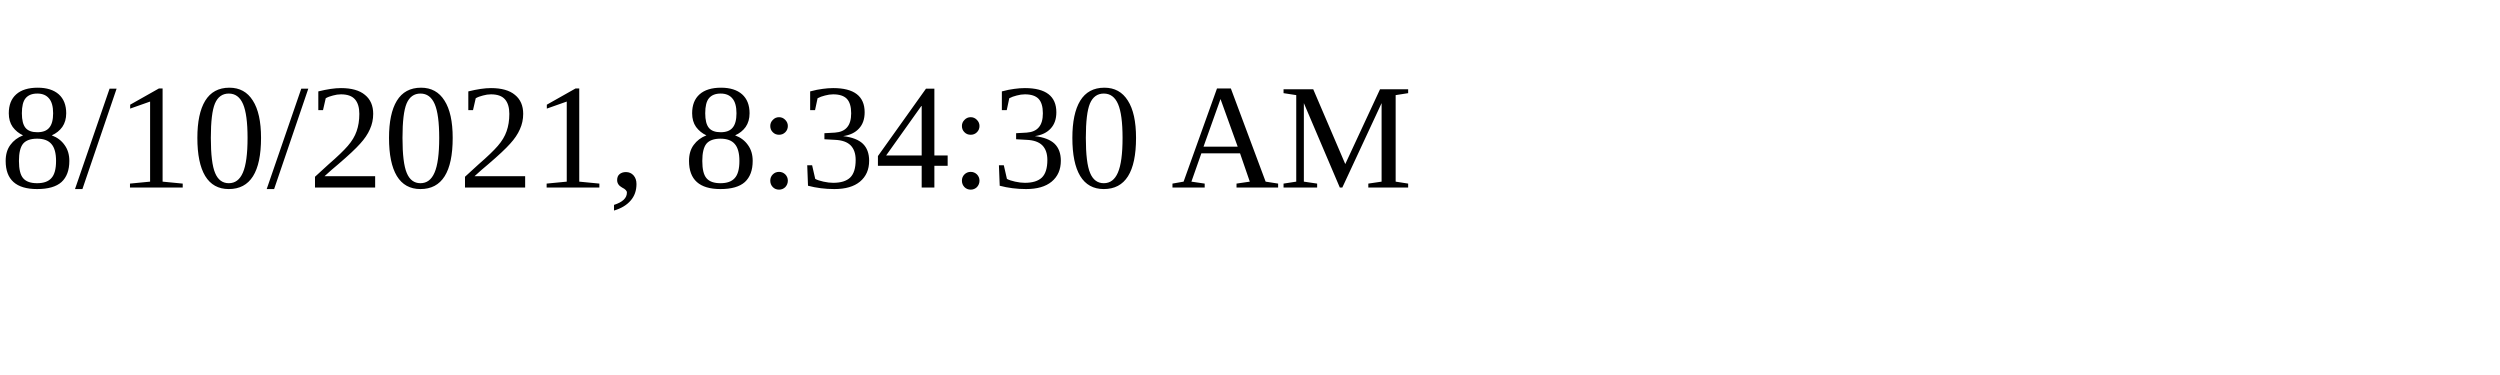
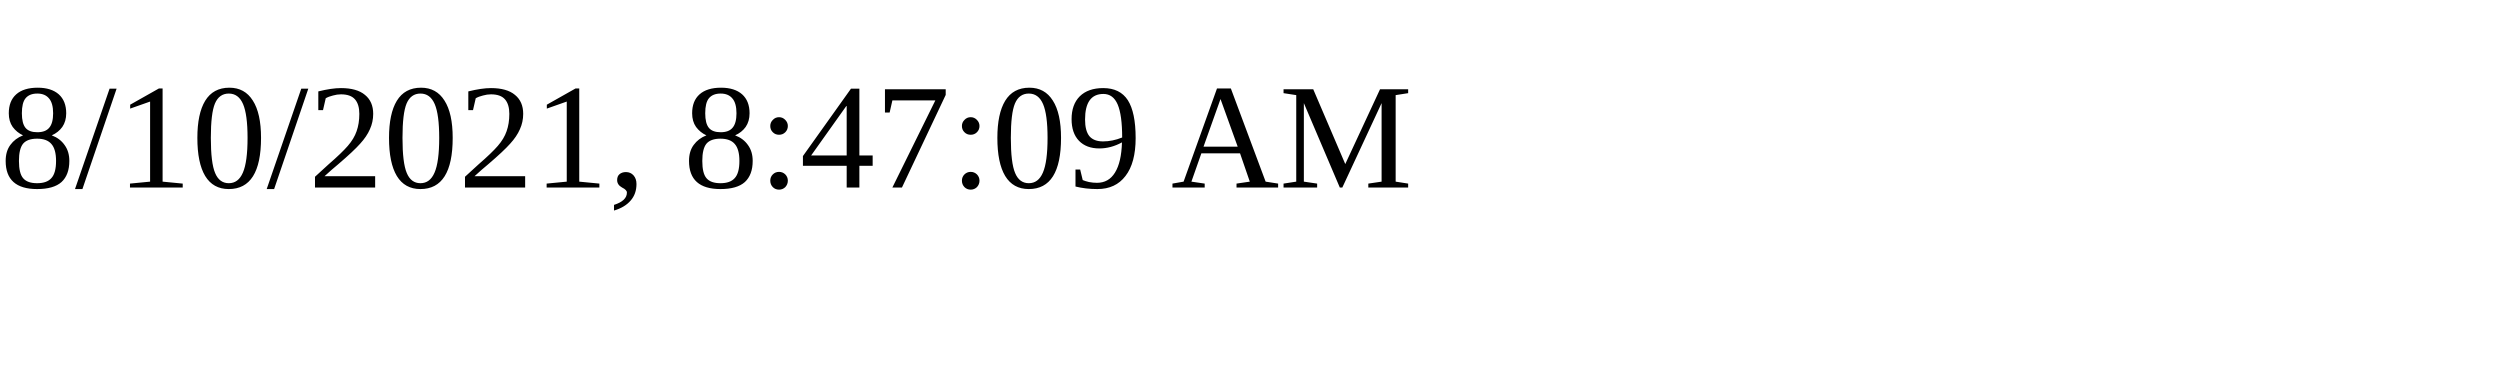
<svg xmlns="http://www.w3.org/2000/svg" height="30" width="200">
-   <text x="0" y="15">8/10/2021, 8:34:30 AM</text>
+   <text x="0" y="15">8/10/2021, 8:47:09 AM</text>
</svg>
